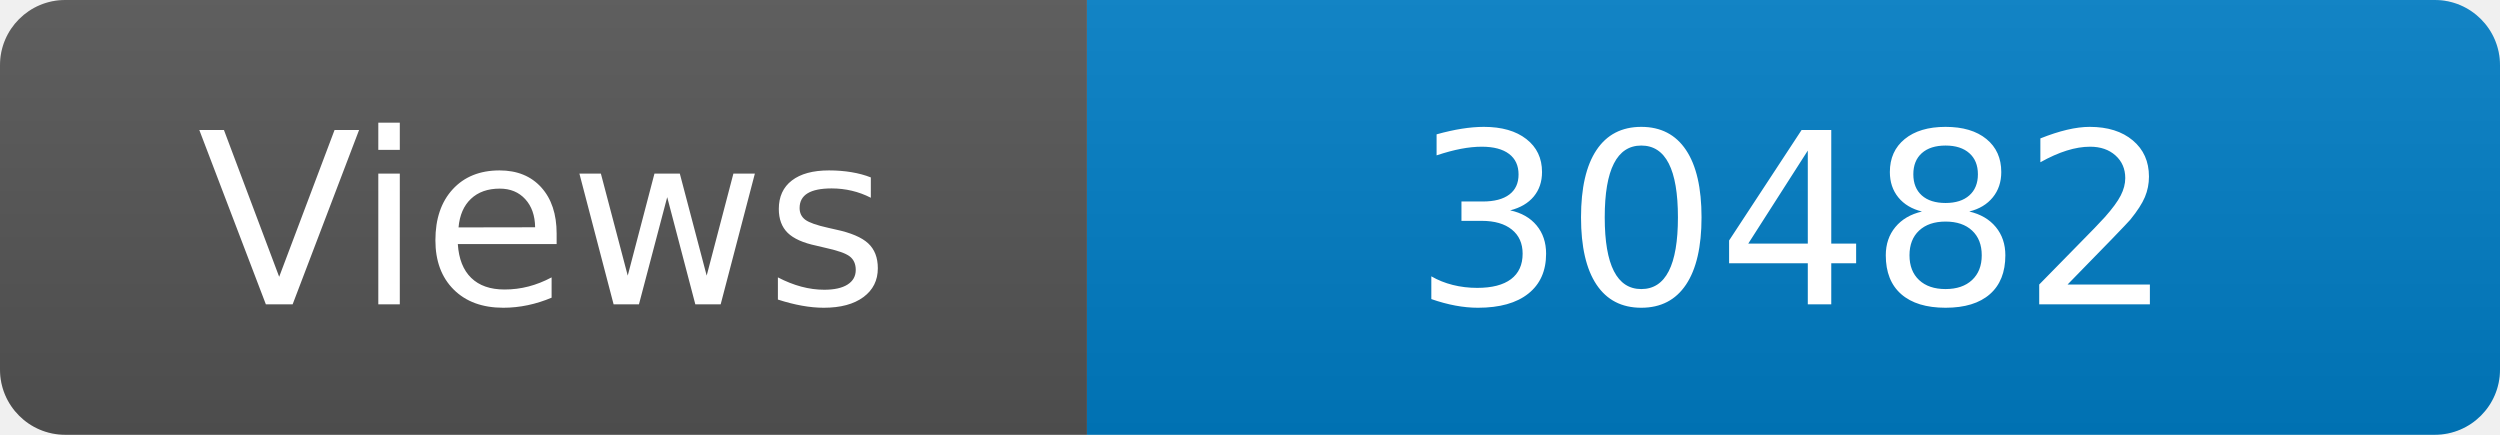
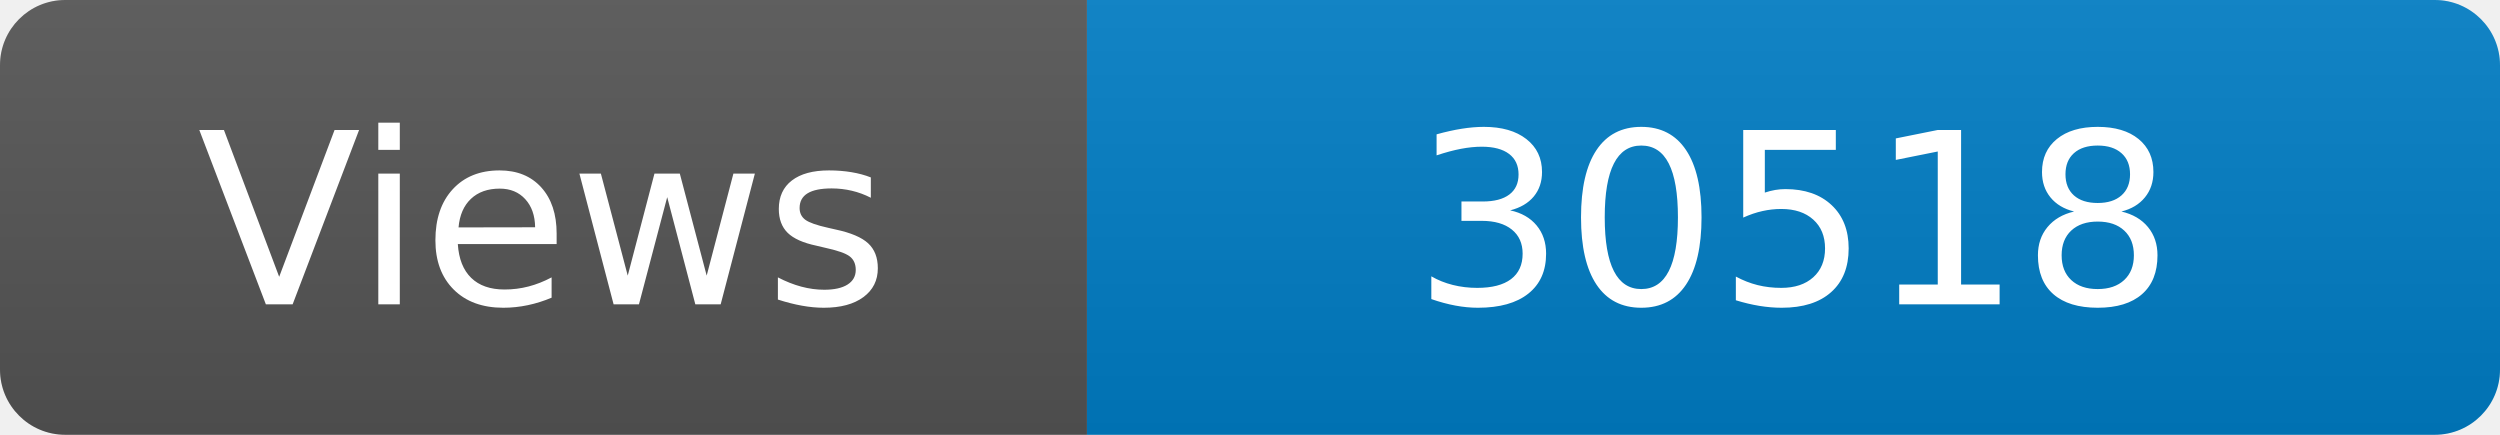
<svg xmlns="http://www.w3.org/2000/svg" width="115" height="20" role="img" aria-label="Maintained?: yes">
  <linearGradient id="s" x2="0" y2="100%">
    <stop offset="0" stop-color="#bbb" stop-opacity=".1" />
    <stop offset="1" stop-opacity=".1" />
  </linearGradient>
  <clipPath id="r">
    <rect width="115" height="20" rx="3" fill="#fff" />
  </clipPath>
  <g clip-path="url(#r)">
    <rect width="50" height="20" fill="#555" />
    <rect x="50" width="160" height="20" fill="#007ec6" />
    <rect width="115" height="20" fill="url(#s)" />
  </g>
  <g fill="#fff" text-anchor="middle" font-family="Verdana,Geneva,DejaVu Sans,sans-serif" font-size="110">
    <text x="250" y="140" transform="scale(.1)" fill="#fff">Views</text>
-     <text x="825" y="140" transform="scale(.1)" fill="#fff">30482</text>
+     <text x="825" y="140" transform="scale(.1)" fill="#fff">30518</text>
  </g>
</svg>
